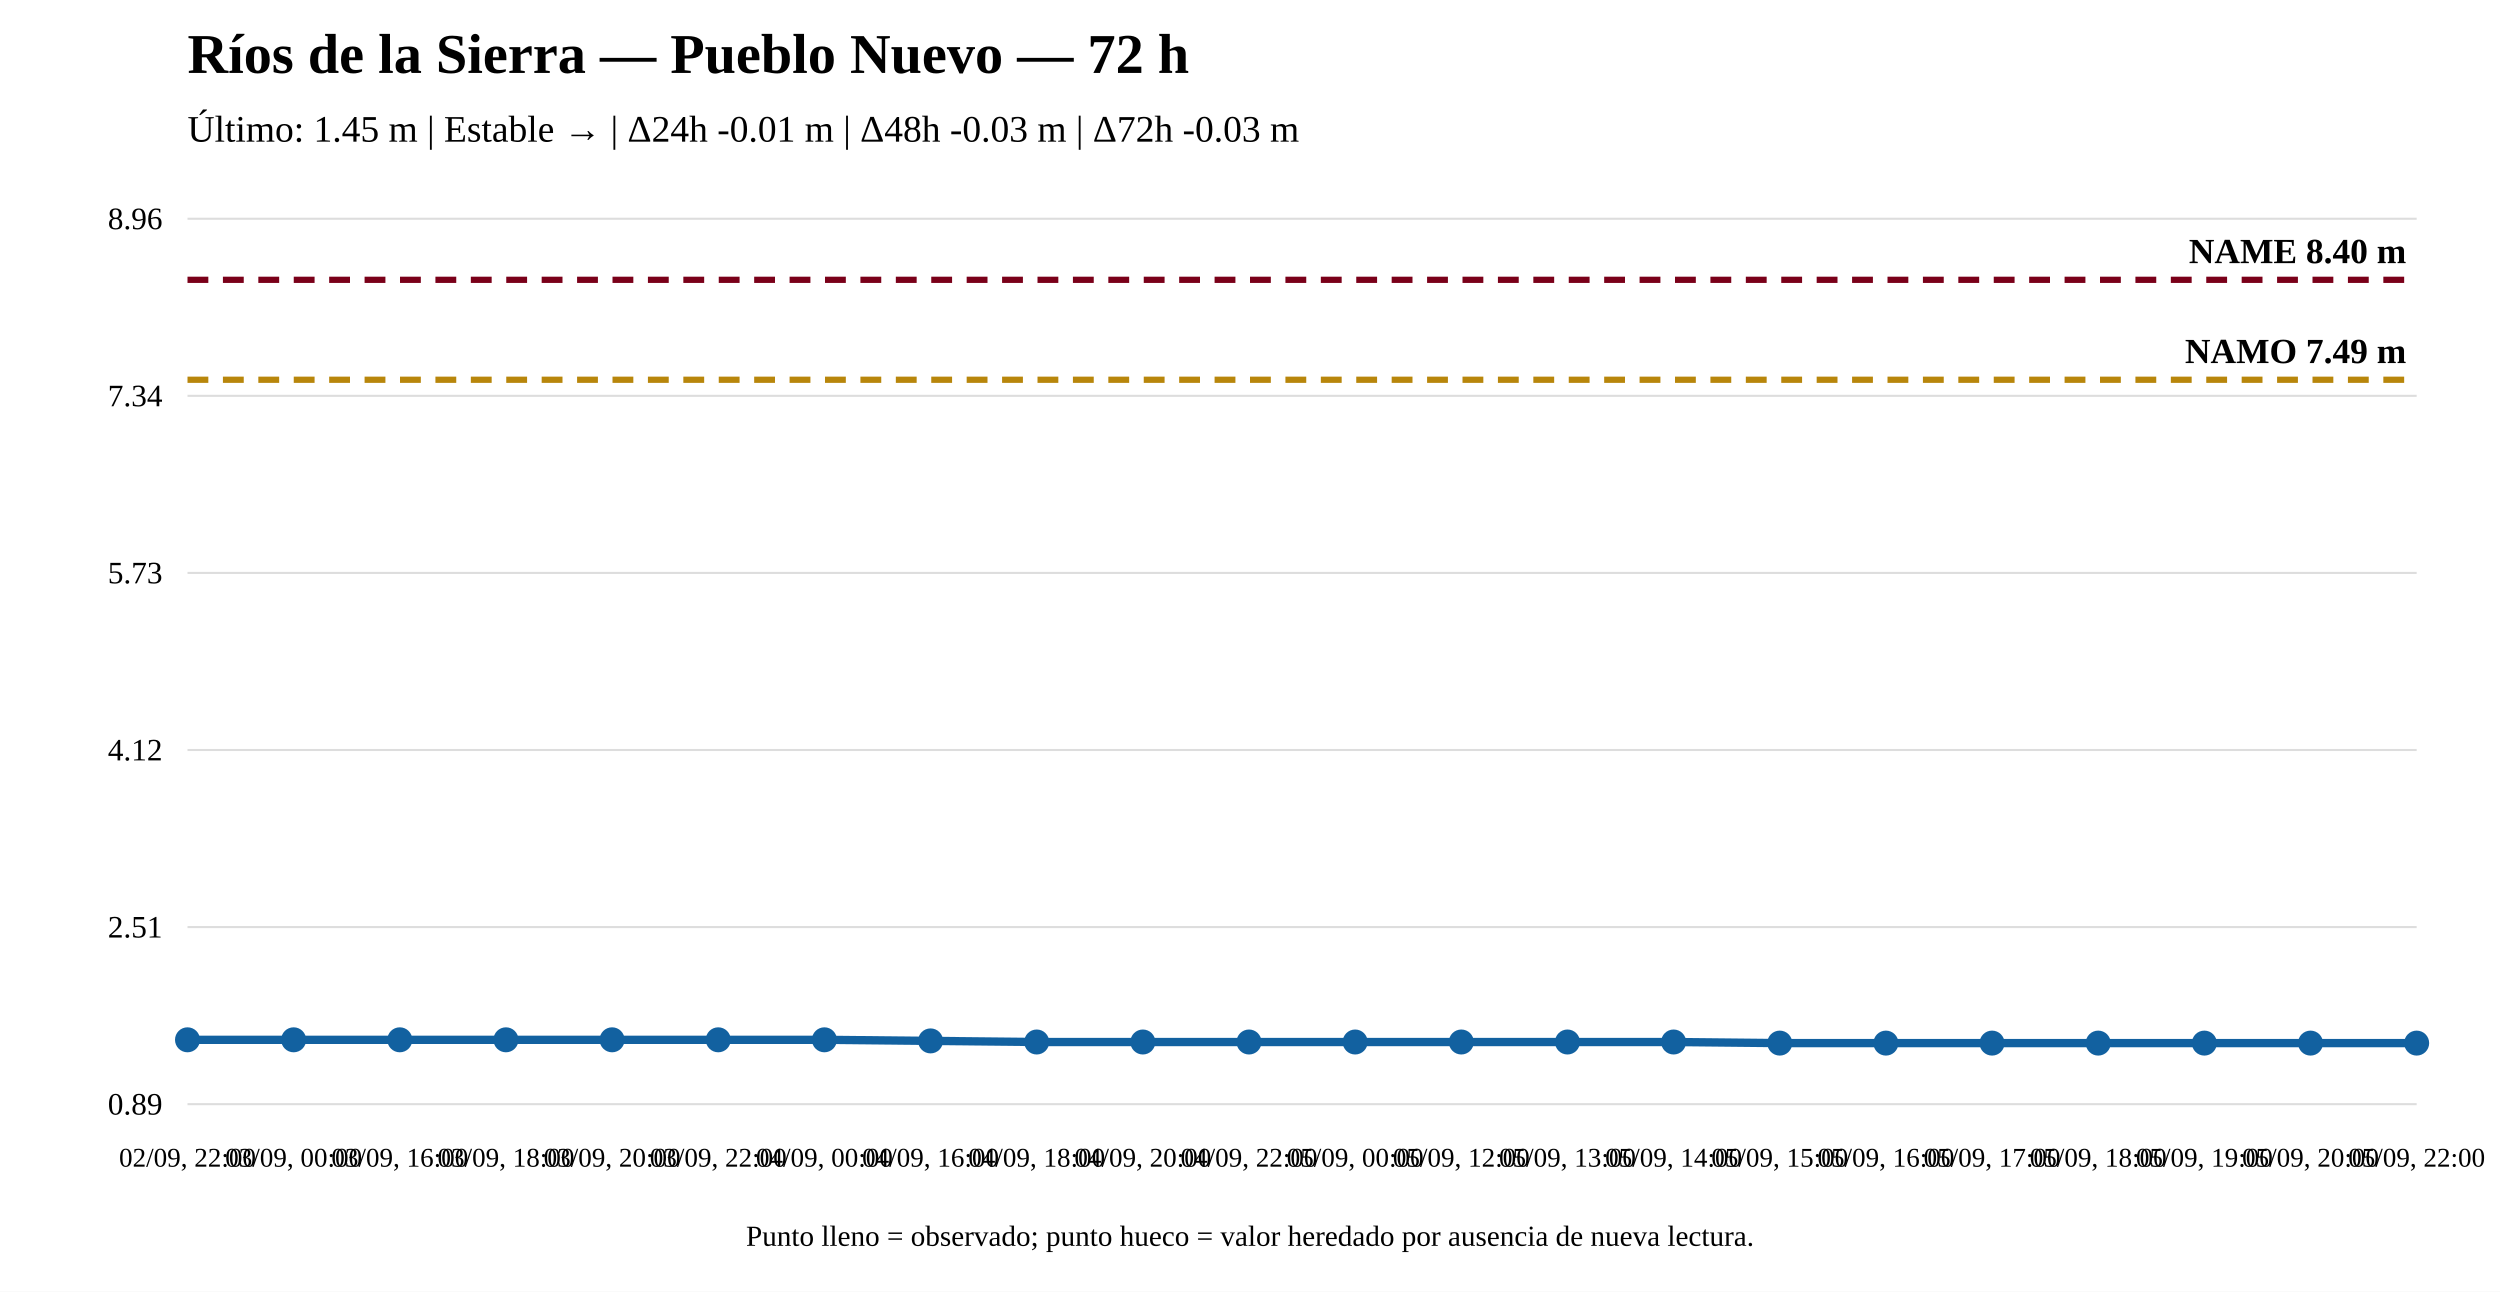
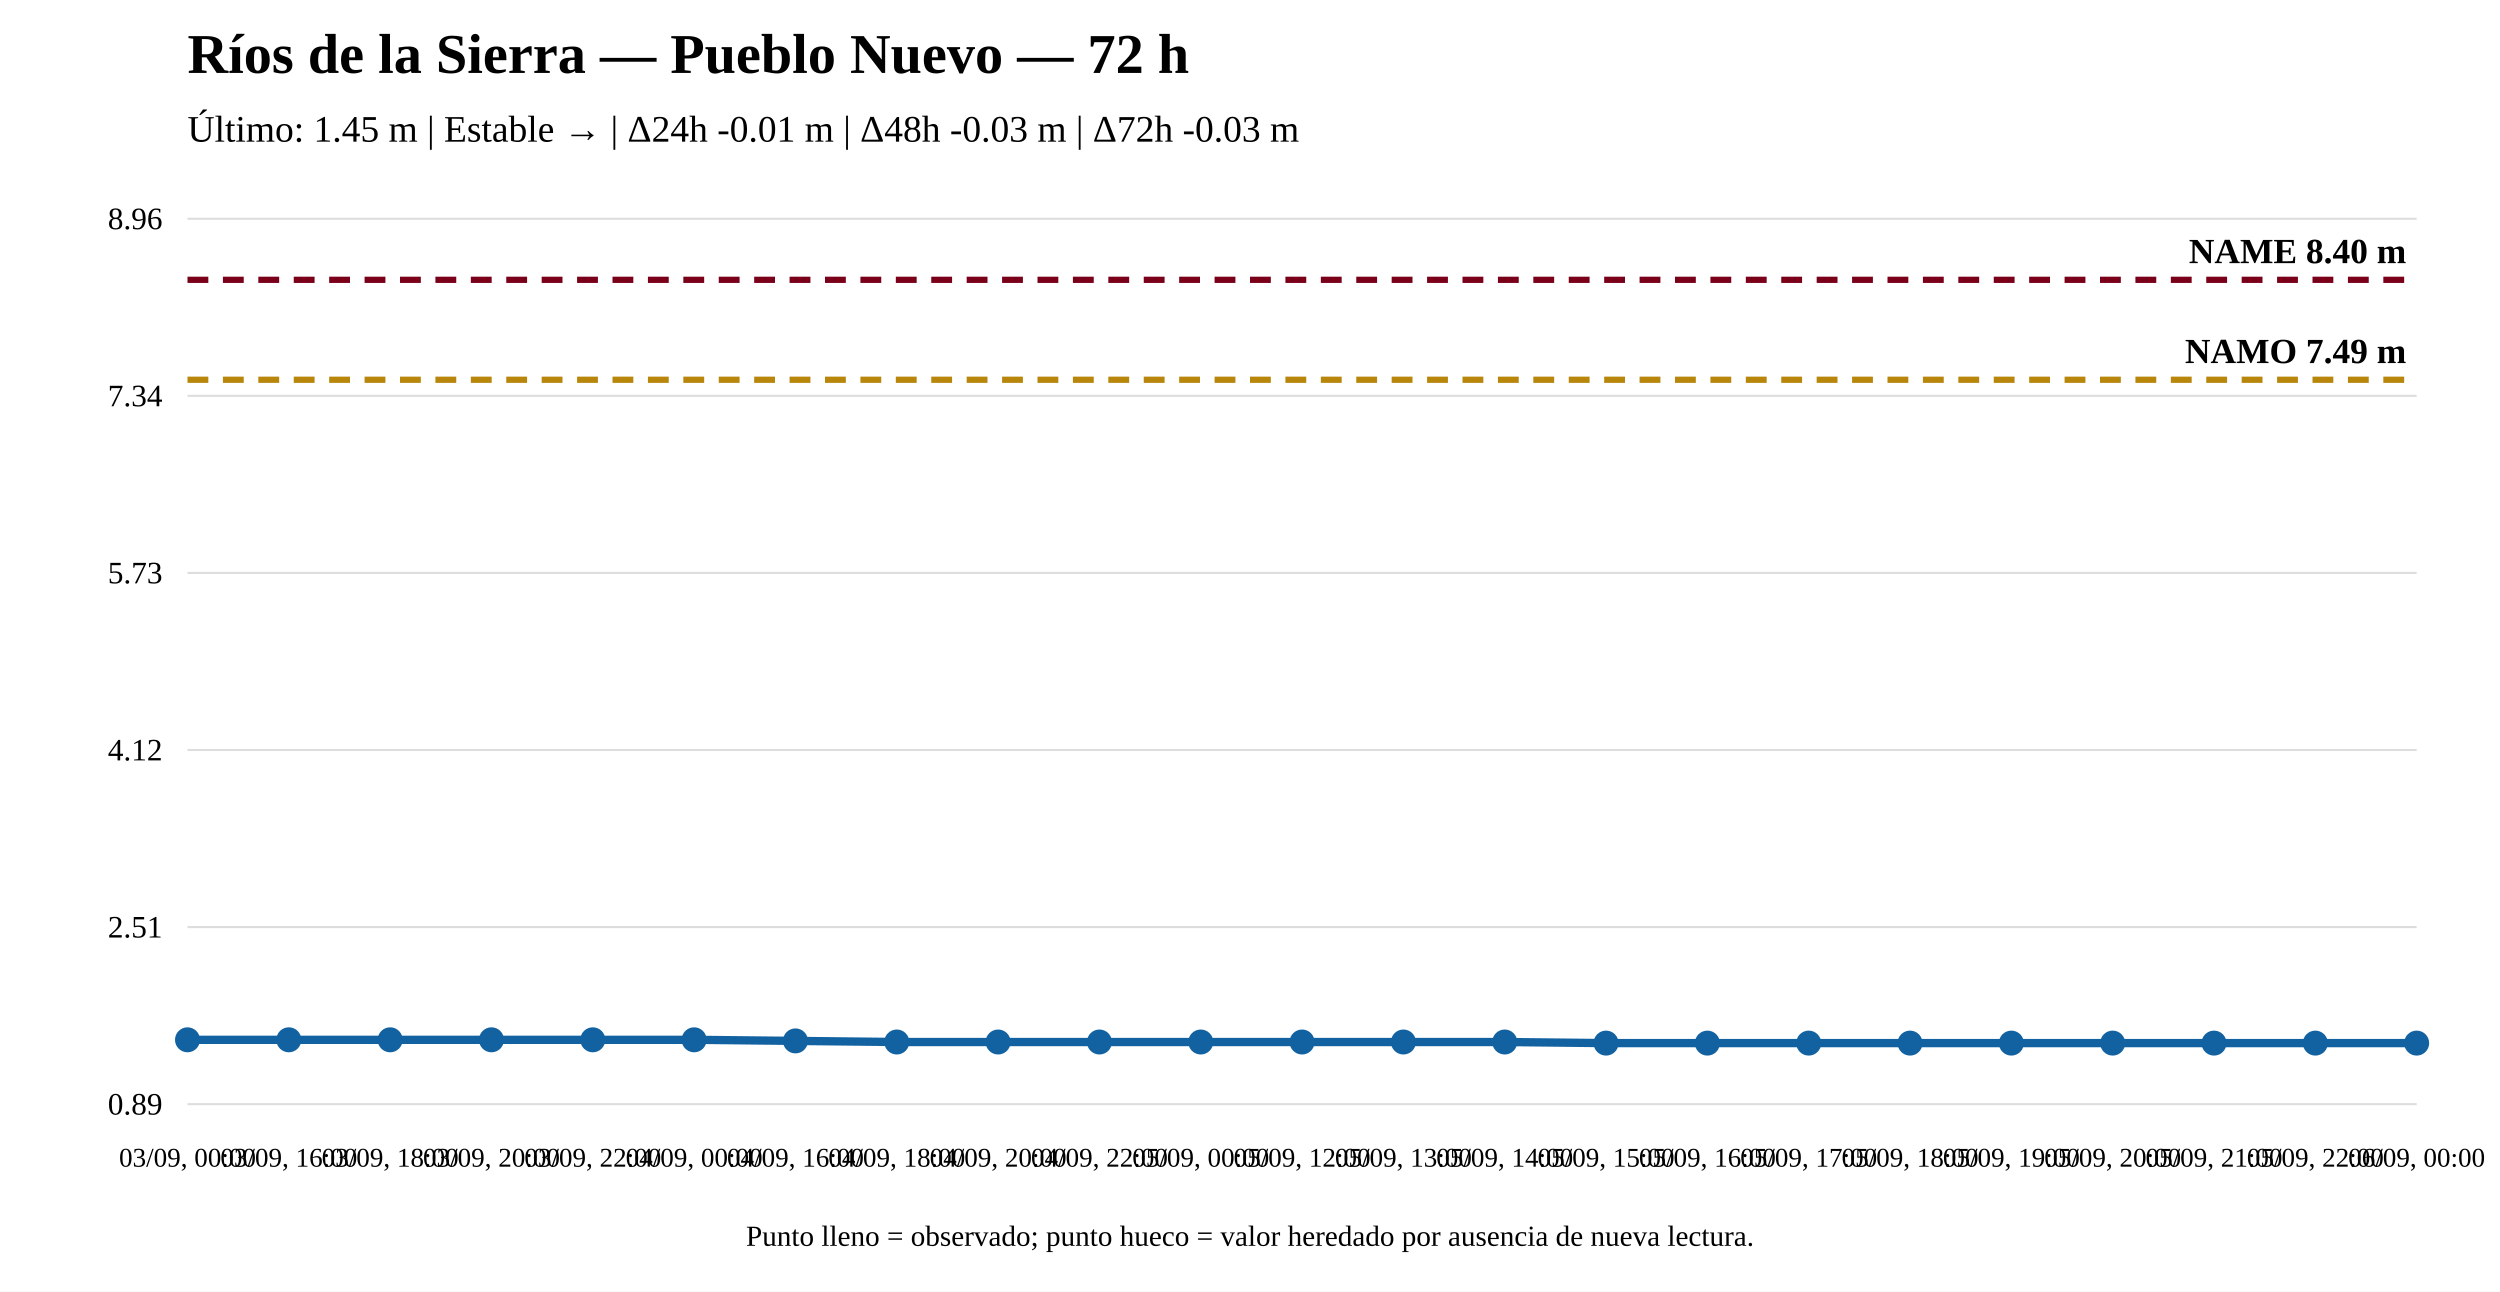
<svg xmlns="http://www.w3.org/2000/svg" width="1200" height="620" viewBox="0 0 1200 620">
  <rect width="100%" height="100%" fill="white" />
  <text x="90" y="35" font-size="27" font-weight="bold">Ríos de la Sierra — Pueblo Nuevo — 72 h</text>
  <text x="90" y="68" font-size="18">Último: 1.45 m | Estable → | Δ24h -0.01 m | Δ48h -0.03 m | Δ72h -0.03 m</text>
  <line x1="90" y1="530" x2="1160" y2="530" stroke="#ddd" />
  <line x1="90" y1="445" x2="1160" y2="445" stroke="#ddd" />
  <line x1="90" y1="360" x2="1160" y2="360" stroke="#ddd" />
  <line x1="90" y1="275" x2="1160" y2="275" stroke="#ddd" />
  <line x1="90" y1="190" x2="1160" y2="190" stroke="#ddd" />
  <line x1="90" y1="105" x2="1160" y2="105" stroke="#ddd" />
  <text x="78" y="535" text-anchor="end" font-size="15">0.89</text>
  <text x="78" y="450" text-anchor="end" font-size="15">2.51</text>
  <text x="78" y="365" text-anchor="end" font-size="15">4.12</text>
  <text x="78" y="280" text-anchor="end" font-size="15">5.73</text>
  <text x="78" y="195" text-anchor="end" font-size="15">7.34</text>
  <text x="78" y="110" text-anchor="end" font-size="15">8.96</text>
  <line x1="90" y1="182.282" x2="1160" y2="182.282" stroke="#b8860b" stroke-width="3" stroke-dasharray="10 7" />
  <text x="1155" y="174.282" text-anchor="end" font-size="17" font-weight="bold">NAMO 7.49 m</text>
  <line x1="90" y1="134.31" x2="1160" y2="134.31" stroke="#7a0019" stroke-width="3" stroke-dasharray="10 7" />
  <text x="1155" y="126.31" text-anchor="end" font-size="17" font-weight="bold">NAME 8.40 m</text>
-   <polyline fill="none" stroke="#1261a0" stroke-width="4" points="90,499.108 140.952,499.108 191.905,499.108 242.857,499.108 293.81,499.108 344.762,499.108 395.714,499.108 446.667,499.635 497.619,500.162 548.571,500.162 599.524,500.162 650.476,500.162 701.429,500.162 752.381,500.162 803.333,500.162 854.286,500.69 905.238,500.69 956.19,500.69 1007.143,500.69 1058.095,500.69 1109.048,500.69 1160,500.69" />
+   <polyline fill="none" stroke="#1261a0" stroke-width="4" points="90,499.108 138.636,499.108 187.273,499.108 235.909,499.108 284.545,499.108 333.182,499.108 381.818,499.635 430.455,500.162 479.091,500.162 527.727,500.162 576.364,500.162 625,500.162 673.636,500.162 722.273,500.162 770.909,500.69 819.545,500.69 868.182,500.69 916.818,500.69 965.455,500.69 1014.091,500.69 1062.727,500.69 1111.364,500.69 1160,500.69" />
  <circle cx="90" cy="499.108" r="5" fill="#1261a0" stroke="#1261a0" stroke-width="2" />
-   <circle cx="140.952" cy="499.108" r="5" fill="#1261a0" stroke="#1261a0" stroke-width="2" />
-   <circle cx="191.905" cy="499.108" r="5" fill="#1261a0" stroke="#1261a0" stroke-width="2" />
-   <circle cx="242.857" cy="499.108" r="5" fill="#1261a0" stroke="#1261a0" stroke-width="2" />
-   <circle cx="293.81" cy="499.108" r="5" fill="#1261a0" stroke="#1261a0" stroke-width="2" />
-   <circle cx="344.762" cy="499.108" r="5" fill="#1261a0" stroke="#1261a0" stroke-width="2" />
-   <circle cx="395.714" cy="499.108" r="5" fill="#1261a0" stroke="#1261a0" stroke-width="2" />
-   <circle cx="446.667" cy="499.635" r="5" fill="#1261a0" stroke="#1261a0" stroke-width="2" />
-   <circle cx="497.619" cy="500.162" r="5" fill="#1261a0" stroke="#1261a0" stroke-width="2" />
-   <circle cx="548.571" cy="500.162" r="5" fill="#1261a0" stroke="#1261a0" stroke-width="2" />
-   <circle cx="599.524" cy="500.162" r="5" fill="#1261a0" stroke="#1261a0" stroke-width="2" />
-   <circle cx="650.476" cy="500.162" r="5" fill="#1261a0" stroke="#1261a0" stroke-width="2" />
-   <circle cx="701.429" cy="500.162" r="5" fill="#1261a0" stroke="#1261a0" stroke-width="2" />
-   <circle cx="752.381" cy="500.162" r="5" fill="#1261a0" stroke="#1261a0" stroke-width="2" />
-   <circle cx="803.333" cy="500.162" r="5" fill="#1261a0" stroke="#1261a0" stroke-width="2" />
-   <circle cx="854.286" cy="500.69" r="5" fill="#1261a0" stroke="#1261a0" stroke-width="2" />
-   <circle cx="905.238" cy="500.69" r="5" fill="#1261a0" stroke="#1261a0" stroke-width="2" />
-   <circle cx="956.19" cy="500.69" r="5" fill="#1261a0" stroke="#1261a0" stroke-width="2" />
-   <circle cx="1007.143" cy="500.69" r="5" fill="#1261a0" stroke="#1261a0" stroke-width="2" />
-   <circle cx="1058.095" cy="500.69" r="5" fill="#1261a0" stroke="#1261a0" stroke-width="2" />
-   <circle cx="1109.048" cy="500.69" r="5" fill="#1261a0" stroke="#1261a0" stroke-width="2" />
+   <circle cx="138.636" cy="499.108" r="5" fill="#1261a0" stroke="#1261a0" stroke-width="2" />
+   <circle cx="187.273" cy="499.108" r="5" fill="#1261a0" stroke="#1261a0" stroke-width="2" />
+   <circle cx="235.909" cy="499.108" r="5" fill="#1261a0" stroke="#1261a0" stroke-width="2" />
+   <circle cx="284.545" cy="499.108" r="5" fill="#1261a0" stroke="#1261a0" stroke-width="2" />
+   <circle cx="333.182" cy="499.108" r="5" fill="#1261a0" stroke="#1261a0" stroke-width="2" />
+   <circle cx="381.818" cy="499.635" r="5" fill="#1261a0" stroke="#1261a0" stroke-width="2" />
+   <circle cx="430.455" cy="500.162" r="5" fill="#1261a0" stroke="#1261a0" stroke-width="2" />
+   <circle cx="479.091" cy="500.162" r="5" fill="#1261a0" stroke="#1261a0" stroke-width="2" />
+   <circle cx="527.727" cy="500.162" r="5" fill="#1261a0" stroke="#1261a0" stroke-width="2" />
+   <circle cx="576.364" cy="500.162" r="5" fill="#1261a0" stroke="#1261a0" stroke-width="2" />
+   <circle cx="625" cy="500.162" r="5" fill="#1261a0" stroke="#1261a0" stroke-width="2" />
+   <circle cx="673.636" cy="500.162" r="5" fill="#1261a0" stroke="#1261a0" stroke-width="2" />
+   <circle cx="722.273" cy="500.162" r="5" fill="#1261a0" stroke="#1261a0" stroke-width="2" />
+   <circle cx="770.909" cy="500.69" r="5" fill="#1261a0" stroke="#1261a0" stroke-width="2" />
+   <circle cx="819.545" cy="500.69" r="5" fill="#1261a0" stroke="#1261a0" stroke-width="2" />
+   <circle cx="868.182" cy="500.69" r="5" fill="#1261a0" stroke="#1261a0" stroke-width="2" />
+   <circle cx="916.818" cy="500.69" r="5" fill="#1261a0" stroke="#1261a0" stroke-width="2" />
+   <circle cx="965.455" cy="500.69" r="5" fill="#1261a0" stroke="#1261a0" stroke-width="2" />
+   <circle cx="1014.091" cy="500.69" r="5" fill="#1261a0" stroke="#1261a0" stroke-width="2" />
+   <circle cx="1062.727" cy="500.69" r="5" fill="#1261a0" stroke="#1261a0" stroke-width="2" />
+   <circle cx="1111.364" cy="500.69" r="5" fill="#1261a0" stroke="#1261a0" stroke-width="2" />
  <circle cx="1160" cy="500.69" r="5" fill="#1261a0" stroke="#1261a0" stroke-width="2" />
-   <text x="90" y="560" text-anchor="middle" font-size="13">02/09, 22:00</text>
-   <text x="140.952" y="560" text-anchor="middle" font-size="13">03/09, 00:00</text>
-   <text x="191.905" y="560" text-anchor="middle" font-size="13">03/09, 16:00</text>
-   <text x="242.857" y="560" text-anchor="middle" font-size="13">03/09, 18:00</text>
-   <text x="293.81" y="560" text-anchor="middle" font-size="13">03/09, 20:00</text>
-   <text x="344.762" y="560" text-anchor="middle" font-size="13">03/09, 22:00</text>
-   <text x="395.714" y="560" text-anchor="middle" font-size="13">04/09, 00:00</text>
-   <text x="446.667" y="560" text-anchor="middle" font-size="13">04/09, 16:00</text>
-   <text x="497.619" y="560" text-anchor="middle" font-size="13">04/09, 18:00</text>
-   <text x="548.571" y="560" text-anchor="middle" font-size="13">04/09, 20:00</text>
-   <text x="599.524" y="560" text-anchor="middle" font-size="13">04/09, 22:00</text>
-   <text x="650.476" y="560" text-anchor="middle" font-size="13">05/09, 00:00</text>
-   <text x="701.429" y="560" text-anchor="middle" font-size="13">05/09, 12:00</text>
-   <text x="752.381" y="560" text-anchor="middle" font-size="13">05/09, 13:00</text>
-   <text x="803.333" y="560" text-anchor="middle" font-size="13">05/09, 14:00</text>
-   <text x="854.286" y="560" text-anchor="middle" font-size="13">05/09, 15:00</text>
-   <text x="905.238" y="560" text-anchor="middle" font-size="13">05/09, 16:00</text>
-   <text x="956.19" y="560" text-anchor="middle" font-size="13">05/09, 17:00</text>
-   <text x="1007.143" y="560" text-anchor="middle" font-size="13">05/09, 18:00</text>
-   <text x="1058.095" y="560" text-anchor="middle" font-size="13">05/09, 19:00</text>
-   <text x="1109.048" y="560" text-anchor="middle" font-size="13">05/09, 20:00</text>
-   <text x="1160" y="560" text-anchor="middle" font-size="13">05/09, 22:00</text>
+   <text x="90" y="560" text-anchor="middle" font-size="13">03/09, 00:00</text>
+   <text x="138.636" y="560" text-anchor="middle" font-size="13">03/09, 16:00</text>
+   <text x="187.273" y="560" text-anchor="middle" font-size="13">03/09, 18:00</text>
+   <text x="235.909" y="560" text-anchor="middle" font-size="13">03/09, 20:00</text>
+   <text x="284.545" y="560" text-anchor="middle" font-size="13">03/09, 22:00</text>
+   <text x="333.182" y="560" text-anchor="middle" font-size="13">04/09, 00:00</text>
+   <text x="381.818" y="560" text-anchor="middle" font-size="13">04/09, 16:00</text>
+   <text x="430.455" y="560" text-anchor="middle" font-size="13">04/09, 18:00</text>
+   <text x="479.091" y="560" text-anchor="middle" font-size="13">04/09, 20:00</text>
+   <text x="527.727" y="560" text-anchor="middle" font-size="13">04/09, 22:00</text>
+   <text x="576.364" y="560" text-anchor="middle" font-size="13">05/09, 00:00</text>
+   <text x="625" y="560" text-anchor="middle" font-size="13">05/09, 12:00</text>
+   <text x="673.636" y="560" text-anchor="middle" font-size="13">05/09, 13:00</text>
+   <text x="722.273" y="560" text-anchor="middle" font-size="13">05/09, 14:00</text>
+   <text x="770.909" y="560" text-anchor="middle" font-size="13">05/09, 15:00</text>
+   <text x="819.545" y="560" text-anchor="middle" font-size="13">05/09, 16:00</text>
+   <text x="868.182" y="560" text-anchor="middle" font-size="13">05/09, 17:00</text>
+   <text x="916.818" y="560" text-anchor="middle" font-size="13">05/09, 18:00</text>
+   <text x="965.455" y="560" text-anchor="middle" font-size="13">05/09, 19:00</text>
+   <text x="1014.091" y="560" text-anchor="middle" font-size="13">05/09, 20:00</text>
+   <text x="1062.727" y="560" text-anchor="middle" font-size="13">05/09, 21:00</text>
+   <text x="1111.364" y="560" text-anchor="middle" font-size="13">05/09, 22:00</text>
+   <text x="1160" y="560" text-anchor="middle" font-size="13">06/09, 00:00</text>
  <text x="600" y="598" text-anchor="middle" font-size="14">Punto lleno = observado; punto hueco = valor heredado por ausencia de nueva lectura.</text>
</svg>
